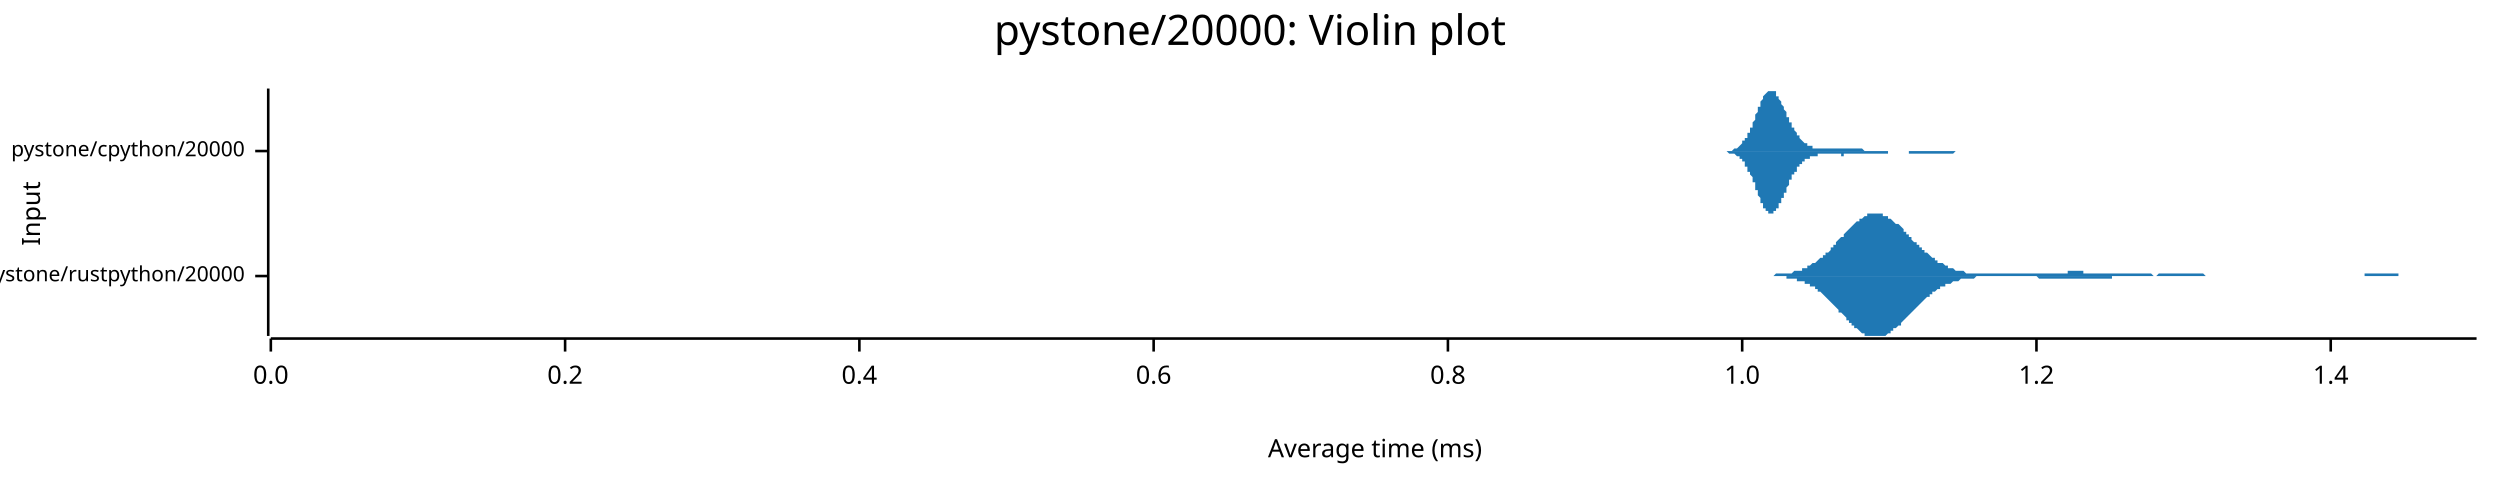
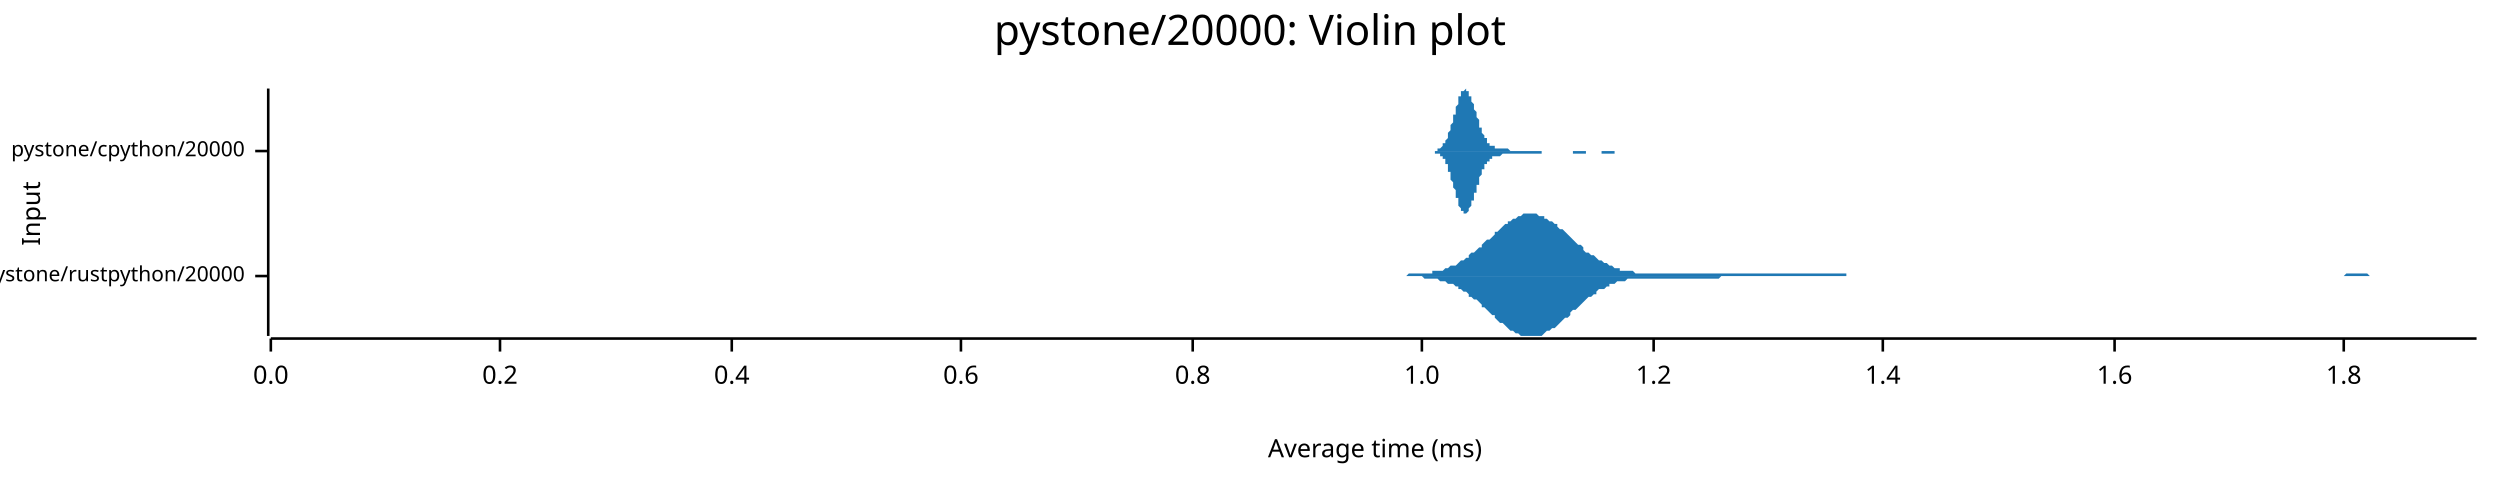
<svg xmlns="http://www.w3.org/2000/svg" width="960" height="186" viewBox="0 0 960 186">
  <text x="480" y="5" dy="0.76em" text-anchor="middle" font-family="sans-serif" font-size="16.129" opacity="1" fill="#000000">
pystone/20000: Violin plot
</text>
  <text x="8" y="82" dy="0.76em" text-anchor="middle" font-family="sans-serif" font-size="9.677" opacity="1" fill="#000000" transform="rotate(270, 8, 82)">
Input
</text>
  <text x="528" y="178" dy="-0.5ex" text-anchor="middle" font-family="sans-serif" font-size="9.677" opacity="1" fill="#000000">
Average time (ms)
</text>
  <polyline fill="none" opacity="1" stroke="#000000" stroke-width="1" points="103,34 103,129 " />
  <text x="94" y="106" dy="0.5ex" text-anchor="end" font-family="sans-serif" font-size="8.065" opacity="1" fill="#000000">
pystone/rustpython/20000
</text>
  <polyline fill="none" opacity="1" stroke="#000000" stroke-width="1" points="98,106 103,106 " />
  <text x="94" y="58" dy="0.5ex" text-anchor="end" font-family="sans-serif" font-size="8.065" opacity="1" fill="#000000">
pystone/cpython/20000
</text>
  <polyline fill="none" opacity="1" stroke="#000000" stroke-width="1" points="98,58 103,58 " />
  <polyline fill="none" opacity="1" stroke="#000000" stroke-width="1" points="104,130 951,130 " />
  <text x="104" y="140" dy="0.76em" text-anchor="middle" font-family="sans-serif" font-size="9.677" opacity="1" fill="#000000">
0.0
</text>
  <polyline fill="none" opacity="1" stroke="#000000" stroke-width="1" points="104,130 104,135 " />
-   <text x="217" y="140" dy="0.76em" text-anchor="middle" font-family="sans-serif" font-size="9.677" opacity="1" fill="#000000">
+   <text x="192" y="140" dy="0.76em" text-anchor="middle" font-family="sans-serif" font-size="9.677" opacity="1" fill="#000000">
0.2
</text>
-   <polyline fill="none" opacity="1" stroke="#000000" stroke-width="1" points="217,130 217,135 " />
-   <text x="330" y="140" dy="0.76em" text-anchor="middle" font-family="sans-serif" font-size="9.677" opacity="1" fill="#000000">
+   <polyline fill="none" opacity="1" stroke="#000000" stroke-width="1" points="192,130 192,135 " />
+   <text x="281" y="140" dy="0.76em" text-anchor="middle" font-family="sans-serif" font-size="9.677" opacity="1" fill="#000000">
0.4
</text>
-   <polyline fill="none" opacity="1" stroke="#000000" stroke-width="1" points="330,130 330,135 " />
-   <text x="443" y="140" dy="0.76em" text-anchor="middle" font-family="sans-serif" font-size="9.677" opacity="1" fill="#000000">
+   <polyline fill="none" opacity="1" stroke="#000000" stroke-width="1" points="281,130 281,135 " />
+   <text x="369" y="140" dy="0.76em" text-anchor="middle" font-family="sans-serif" font-size="9.677" opacity="1" fill="#000000">
0.6
</text>
-   <polyline fill="none" opacity="1" stroke="#000000" stroke-width="1" points="443,130 443,135 " />
-   <text x="556" y="140" dy="0.76em" text-anchor="middle" font-family="sans-serif" font-size="9.677" opacity="1" fill="#000000">
+   <polyline fill="none" opacity="1" stroke="#000000" stroke-width="1" points="369,130 369,135 " />
+   <text x="458" y="140" dy="0.76em" text-anchor="middle" font-family="sans-serif" font-size="9.677" opacity="1" fill="#000000">
0.8
</text>
-   <polyline fill="none" opacity="1" stroke="#000000" stroke-width="1" points="556,130 556,135 " />
-   <text x="669" y="140" dy="0.76em" text-anchor="middle" font-family="sans-serif" font-size="9.677" opacity="1" fill="#000000">
+   <polyline fill="none" opacity="1" stroke="#000000" stroke-width="1" points="458,130 458,135 " />
+   <text x="546" y="140" dy="0.76em" text-anchor="middle" font-family="sans-serif" font-size="9.677" opacity="1" fill="#000000">
1.0
</text>
-   <polyline fill="none" opacity="1" stroke="#000000" stroke-width="1" points="669,130 669,135 " />
-   <text x="782" y="140" dy="0.76em" text-anchor="middle" font-family="sans-serif" font-size="9.677" opacity="1" fill="#000000">
+   <polyline fill="none" opacity="1" stroke="#000000" stroke-width="1" points="546,130 546,135 " />
+   <text x="635" y="140" dy="0.76em" text-anchor="middle" font-family="sans-serif" font-size="9.677" opacity="1" fill="#000000">
1.2
</text>
-   <polyline fill="none" opacity="1" stroke="#000000" stroke-width="1" points="782,130 782,135 " />
-   <text x="895" y="140" dy="0.76em" text-anchor="middle" font-family="sans-serif" font-size="9.677" opacity="1" fill="#000000">
+   <polyline fill="none" opacity="1" stroke="#000000" stroke-width="1" points="635,130 635,135 " />
+   <text x="723" y="140" dy="0.76em" text-anchor="middle" font-family="sans-serif" font-size="9.677" opacity="1" fill="#000000">
1.4
</text>
-   <polyline fill="none" opacity="1" stroke="#000000" stroke-width="1" points="895,130 895,135 " />
-   <polygon opacity="1" fill="#1F78B4" points="676,106 677,106 677,106 678,106 678,106 679,106 679,106 680,106 681,106 681,106 682,105 682,105 683,105 683,105 684,105 684,105 685,105 686,105 686,105 687,105 687,105 688,105 688,105 689,104 689,104 690,104 690,104 691,104 692,104 692,103 693,103 693,103 694,103 694,102 695,102 695,102 696,101 697,101 697,101 698,100 698,100 699,99 699,99 700,99 700,98 701,98 701,97 702,97 703,96 703,95 704,95 704,94 705,94 705,93 706,92 706,92 707,91 708,91 708,90 709,89 709,89 710,88 710,88 711,87 711,87 712,86 712,86 713,85 714,85 714,84 715,84 715,84 716,83 716,83 717,83 717,82 718,82 719,82 719,82 720,82 720,82 721,82 721,82 722,82 722,82 723,82 723,83 724,83 725,83 725,84 726,84 726,84 727,85 727,85 728,86 728,86 729,86 730,87 730,87 731,88 731,89 732,89 732,90 733,90 733,91 734,91 734,92 735,93 736,93 736,94 737,94 737,95 738,95 738,96 739,96 739,97 740,97 741,98 741,98 742,99 742,99 743,99 743,100 744,100 744,101 745,101 745,101 746,101 747,102 747,102 748,102 748,103 749,103 749,103 750,103 750,103 751,104 752,104 752,104 753,104 753,104 754,104 754,104 755,105 755,105 756,105 756,105 757,105 758,105 758,105 759,105 759,105 760,105 760,105 761,105 761,105 762,105 762,105 763,105 764,105 764,105 765,105 765,105 766,105 766,105 767,105 767,105 768,105 769,105 769,105 770,105 770,105 771,105 771,105 772,105 772,105 773,105 773,105 774,105 775,105 775,105 776,105 776,105 777,105 777,105 778,105 778,105 779,105 780,105 780,105 781,105 781,105 782,105 782,105 783,105 783,105 784,105 784,105 785,105 786,105 786,105 787,105 787,105 788,105 788,105 789,105 789,105 790,105 791,105 791,105 792,105 792,105 793,105 793,105 794,105 794,104 795,104 795,104 796,104 797,104 797,104 798,104 798,104 799,104 799,104 800,104 800,105 801,105 802,105 802,105 803,105 803,105 804,105 804,105 805,105 805,105 806,105 806,105 807,105 808,105 808,105 809,105 809,105 810,105 810,105 811,105 811,105 812,105 813,105 813,105 814,105 814,105 815,105 815,105 816,105 816,105 817,105 817,105 818,105 819,105 819,105 820,105 820,105 821,105 821,105 822,105 822,105 823,105 824,105 824,105 825,105 825,105 826,105 826,105 827,106 827,106 828,106 828,106 829,105 830,105 830,105 831,105 831,105 832,105 832,105 833,105 833,105 834,105 835,105 835,105 836,105 836,105 837,105 837,105 838,105 838,105 839,105 839,105 840,105 841,105 841,105 842,105 842,105 843,105 843,105 844,105 844,105 845,105 846,105 846,105 847,106 847,106 848,106 848,106 849,106 849,106 850,106 850,106 851,106 852,106 852,106 853,106 853,106 854,106 854,106 855,106 855,106 856,106 856,106 857,106 858,106 858,106 859,106 859,106 860,106 860,106 861,106 861,106 862,106 863,106 863,106 864,106 864,106 865,106 865,106 866,106 866,106 867,106 867,106 868,106 869,106 869,106 870,106 870,106 871,106 871,106 872,106 872,106 873,106 874,106 874,106 875,106 875,106 876,106 876,106 877,106 877,106 878,106 878,106 879,106 880,106 880,106 881,106 881,106 882,106 882,106 883,106 883,106 884,106 885,106 885,106 886,106 886,106 887,106 887,106 888,106 888,106 889,106 889,106 890,106 891,106 891,106 892,106 892,106 893,106 893,106 894,106 894,106 895,106 896,106 896,106 897,106 897,106 898,106 898,106 899,106 899,106 900,106 900,106 901,106 902,106 902,106 903,106 903,106 904,106 904,106 905,106 905,106 906,106 907,106 907,106 908,106 908,105 909,105 909,105 910,105 910,105 911,105 911,105 912,105 913,105 913,105 914,105 914,105 915,105 915,105 916,105 916,105 917,105 918,105 918,105 919,105 919,105 920,105 920,105 921,105 921,106 922,106 922,106 923,106 924,106 924,106 925,106 925,106 926,106 926,106 927,106 927,106 928,106 929,106 929,106 930,106 930,106 931,106 931,106 932,106 932,106 933,106 933,106 934,106 935,106 935,106 936,106 936,106 937,106 937,106 938,106 938,106 939,106 940,106 940,106 941,106 941,106 942,106 942,106 943,106 943,106 944,106 944,106 945,106 946,106 946,106 947,106 947,106 948,106 948,106 949,106 949,106 950,106 951,106 951,106 676,106 " />
-   <polygon opacity="1" fill="#1F78B4" points="676,106 677,106 677,106 678,106 678,106 679,106 679,106 680,106 681,106 681,106 682,106 682,106 683,106 683,106 684,106 684,106 685,106 686,106 686,107 687,107 687,107 688,107 688,107 689,107 689,107 690,107 690,108 691,108 692,108 692,108 693,108 693,109 694,109 694,109 695,109 695,110 696,110 697,110 697,111 698,111 698,112 699,112 699,112 700,113 700,113 701,114 701,114 702,115 703,116 703,116 704,117 704,117 705,118 705,118 706,119 706,120 707,120 708,121 708,121 709,122 709,123 710,123 710,124 711,124 711,125 712,125 712,126 713,126 714,127 714,127 715,128 715,128 716,128 716,129 717,129 717,129 718,129 719,129 719,129 720,129 720,129 721,129 721,129 722,129 722,129 723,129 723,129 724,129 725,128 725,128 726,128 726,127 727,127 727,126 728,126 728,126 729,125 730,125 730,124 731,123 731,123 732,122 732,122 733,121 733,121 734,120 734,120 735,119 736,118 736,118 737,117 737,117 738,116 738,116 739,115 739,115 740,114 741,114 741,113 742,113 742,112 743,112 743,112 744,111 744,111 745,111 745,110 746,110 747,110 747,109 748,109 748,109 749,109 749,109 750,108 750,108 751,108 752,108 752,108 753,107 753,107 754,107 754,107 755,107 755,107 756,107 756,107 757,107 758,107 758,107 759,106 759,106 760,106 760,106 761,106 761,106 762,106 762,106 763,106 764,106 764,106 765,106 765,106 766,106 766,106 767,106 767,106 768,106 769,106 769,106 770,106 770,106 771,106 771,106 772,106 772,106 773,106 773,106 774,106 775,106 775,106 776,106 776,106 777,106 777,106 778,106 778,106 779,106 780,106 780,106 781,106 781,106 782,106 782,106 783,107 783,107 784,107 784,107 785,107 786,107 786,107 787,107 787,107 788,107 788,107 789,107 789,107 790,107 791,107 791,107 792,107 792,107 793,107 793,107 794,107 794,107 795,107 795,107 796,107 797,107 797,107 798,107 798,107 799,107 799,107 800,107 800,107 801,107 802,107 802,107 803,107 803,107 804,107 804,107 805,107 805,107 806,107 806,107 807,107 808,107 808,107 809,107 809,107 810,107 810,107 811,107 811,106 812,106 813,106 813,106 814,106 814,106 815,106 815,106 816,106 816,106 817,106 817,106 818,106 819,106 819,106 820,106 820,106 821,106 821,106 822,106 822,106 823,106 824,106 824,106 825,106 825,106 826,106 826,106 827,106 827,106 828,106 828,106 829,106 830,106 830,106 831,106 831,106 832,106 832,106 833,106 833,106 834,106 835,106 835,106 836,106 836,106 837,106 837,106 838,106 838,106 839,106 839,106 840,106 841,106 841,106 842,106 842,106 843,106 843,106 844,106 844,106 845,106 846,106 846,106 847,106 847,106 848,106 848,106 849,106 849,106 850,106 850,106 851,106 852,106 852,106 853,106 853,106 854,106 854,106 855,106 855,106 856,106 856,106 857,106 858,106 858,106 859,106 859,106 860,106 860,106 861,106 861,106 862,106 863,106 863,106 864,106 864,106 865,106 865,106 866,106 866,106 867,106 867,106 868,106 869,106 869,106 870,106 870,106 871,106 871,106 872,106 872,106 873,106 874,106 874,106 875,106 875,106 876,106 876,106 877,106 877,106 878,106 878,106 879,106 880,106 880,106 881,106 881,106 882,106 882,106 883,106 883,106 884,106 885,106 885,106 886,106 886,106 887,106 887,106 888,106 888,106 889,106 889,106 890,106 891,106 891,106 892,106 892,106 893,106 893,106 894,106 894,106 895,106 896,106 896,106 897,106 897,106 898,106 898,106 899,106 899,106 900,106 900,106 901,106 902,106 902,106 903,106 903,106 904,106 904,106 905,106 905,106 906,106 907,106 907,106 908,106 908,106 909,106 909,106 910,106 910,106 911,106 911,106 912,106 913,106 913,106 914,106 914,106 915,106 915,106 916,106 916,106 917,106 918,106 918,106 919,106 919,106 920,106 920,106 921,106 921,106 922,106 922,106 923,106 924,106 924,106 925,106 925,106 926,106 926,106 927,106 927,106 928,106 929,106 929,106 930,106 930,106 931,106 931,106 932,106 932,106 933,106 933,106 934,106 935,106 935,106 936,106 936,106 937,106 937,106 938,106 938,106 939,106 940,106 940,106 941,106 941,106 942,106 942,106 943,106 943,106 944,106 944,106 945,106 946,106 946,106 947,106 947,106 948,106 948,106 949,106 949,106 950,106 951,106 951,106 676,106 " />
-   <polygon opacity="1" fill="#1F78B4" points="658,58 659,58 659,58 659,58 659,58 659,58 660,58 660,58 660,58 660,58 660,58 661,58 661,58 661,58 661,58 662,58 662,58 662,58 662,58 662,58 663,58 663,58 663,58 663,58 663,58 664,58 664,58 664,58 664,58 664,58 665,58 665,58 665,58 665,58 665,58 666,57 666,57 666,57 666,57 666,57 667,57 667,57 667,57 667,57 668,56 668,56 668,56 668,56 668,56 669,55 669,55 669,55 669,55 669,54 670,54 670,54 670,54 670,53 670,53 671,53 671,52 671,52 671,51 671,51 672,51 672,50 672,50 672,49 673,49 673,48 673,48 673,47 673,47 674,46 674,46 674,45 674,45 674,44 675,43 675,43 675,42 675,42 675,41 676,41 676,40 676,40 676,39 676,39 677,38 677,38 677,38 677,37 677,37 678,36 678,36 678,36 678,36 679,35 679,35 679,35 679,35 679,35 680,35 680,35 680,34 680,35 680,35 681,35 681,35 681,35 681,35 681,35 682,35 682,36 682,36 682,36 682,37 683,37 683,37 683,38 683,38 683,38 684,39 684,39 684,40 684,40 685,41 685,41 685,41 685,42 685,42 686,43 686,43 686,44 686,44 686,45 687,45 687,46 687,46 687,47 687,47 688,47 688,48 688,48 688,49 688,49 689,49 689,50 689,50 689,50 690,51 690,51 690,51 690,52 690,52 691,52 691,53 691,53 691,53 691,53 692,54 692,54 692,54 692,54 692,54 693,55 693,55 693,55 693,55 693,55 694,55 694,55 694,56 694,56 694,56 695,56 695,56 695,56 695,56 696,56 696,56 696,56 696,57 696,57 697,57 697,57 697,57 697,57 697,57 698,57 698,57 698,57 698,57 698,57 699,57 699,57 699,57 699,57 699,57 700,57 700,57 700,57 700,57 700,57 701,57 701,57 701,57 701,57 702,57 702,57 702,57 702,57 702,57 703,57 703,57 703,57 703,57 703,57 704,57 704,57 704,57 704,57 704,57 705,57 705,57 705,57 705,57 705,57 706,57 706,57 706,57 706,57 707,57 707,57 707,57 707,57 707,57 708,57 708,57 708,57 708,57 708,57 709,57 709,57 709,57 709,57 709,57 710,57 710,57 710,57 710,57 710,57 711,57 711,57 711,57 711,57 711,57 712,57 712,57 712,57 712,57 713,57 713,57 713,57 713,57 713,57 714,57 714,57 714,57 714,57 714,57 715,57 715,57 715,57 715,57 715,57 716,58 716,58 716,58 716,58 716,58 717,58 717,58 717,58 717,58 717,58 718,58 718,58 718,58 718,58 719,58 719,58 719,58 719,58 719,58 720,58 720,58 720,58 720,58 720,58 721,58 721,58 721,58 721,58 721,58 722,58 722,58 722,58 722,58 722,58 723,58 723,58 723,58 723,58 724,58 724,58 724,58 724,58 724,58 725,58 725,58 725,58 725,58 725,58 726,58 726,58 726,58 726,58 726,58 727,58 727,58 727,58 727,58 727,58 728,58 728,58 728,58 728,58 728,58 729,58 729,58 729,58 729,58 730,58 730,58 730,58 730,58 730,58 731,58 731,58 731,58 731,58 731,58 732,58 732,58 732,58 732,58 732,58 733,58 733,58 733,58 733,58 733,58 734,58 734,58 734,58 734,58 734,58 735,58 735,58 735,58 735,58 736,58 736,58 736,58 736,58 736,58 737,58 737,58 737,58 737,58 737,58 738,58 738,58 738,58 738,58 738,58 739,58 739,58 739,58 739,58 739,58 740,58 740,58 740,58 740,58 741,58 741,58 741,58 741,58 741,58 742,58 742,58 742,58 742,58 742,58 743,58 743,58 743,58 743,58 743,58 744,58 744,58 744,58 744,58 744,58 745,58 745,58 745,58 745,58 745,58 746,58 746,58 746,58 746,58 747,58 747,58 747,58 747,58 747,58 748,58 748,58 748,58 748,58 748,58 749,58 749,58 749,58 749,58 749,58 750,58 750,58 750,58 750,58 750,58 751,58 751,58 751,58 751,58 751,58 752,58 752,58 752,58 752,58 753,58 753,58 753,58 753,58 753,58 754,58 754,58 754,58 754,58 754,58 755,58 755,58 755,58 755,58 755,58 756,58 756,58 756,58 756,58 756,58 757,58 757,58 757,58 757,58 758,58 758,58 758,58 758,58 758,58 759,58 759,58 759,58 759,58 759,58 760,58 760,58 760,58 760,58 760,58 761,58 761,58 761,58 761,58 761,58 762,58 762,58 762,58 658,58 " />
-   <polygon opacity="1" fill="#1F78B4" points="658,58 659,58 659,58 659,58 659,58 659,58 660,58 660,58 660,58 660,58 660,58 661,58 661,58 661,58 661,58 662,58 662,58 662,58 662,58 662,58 663,58 663,58 663,58 663,58 663,58 664,59 664,59 664,59 664,59 664,59 665,59 665,59 665,59 665,59 665,59 666,59 666,59 666,59 666,59 666,59 667,60 667,60 667,60 667,60 668,60 668,60 668,60 668,61 668,61 669,61 669,61 669,61 669,62 669,62 670,62 670,63 670,63 670,63 670,64 671,64 671,64 671,65 671,65 671,66 672,66 672,66 672,67 672,67 673,68 673,68 673,69 673,69 673,70 674,70 674,71 674,71 674,72 674,73 675,73 675,74 675,74 675,75 675,75 676,76 676,76 676,77 676,77 676,78 677,78 677,79 677,79 677,79 677,80 678,80 678,80 678,81 678,81 679,81 679,81 679,82 679,82 679,82 680,82 680,82 680,82 680,82 680,82 681,82 681,82 681,82 681,81 681,81 682,81 682,81 682,81 682,80 682,80 683,80 683,79 683,79 683,79 683,78 684,78 684,77 684,77 684,76 685,76 685,75 685,75 685,75 685,74 686,74 686,73 686,73 686,72 686,72 687,71 687,71 687,70 687,70 687,69 688,69 688,69 688,68 688,68 688,67 689,67 689,67 689,66 689,66 690,66 690,65 690,65 690,65 690,64 691,64 691,64 691,64 691,63 691,63 692,63 692,63 692,62 692,62 692,62 693,62 693,62 693,62 693,61 693,61 694,61 694,61 694,61 694,61 694,61 695,61 695,60 695,60 695,60 696,60 696,60 696,60 696,60 696,60 697,60 697,60 697,60 697,60 697,60 698,60 698,60 698,60 698,59 698,59 699,59 699,59 699,59 699,59 699,59 700,59 700,59 700,59 700,59 700,59 701,59 701,59 701,59 701,59 702,59 702,59 702,59 702,59 702,59 703,59 703,59 703,59 703,59 703,59 704,59 704,59 704,59 704,59 704,59 705,59 705,59 705,59 705,59 705,59 706,59 706,59 706,59 706,59 707,59 707,59 707,59 707,59 707,60 708,60 708,60 708,60 708,59 708,59 709,59 709,59 709,59 709,59 709,59 710,59 710,59 710,59 710,59 710,59 711,59 711,59 711,59 711,59 711,59 712,59 712,59 712,59 712,59 713,59 713,59 713,59 713,59 713,59 714,59 714,59 714,59 714,59 714,59 715,59 715,59 715,59 715,59 715,59 716,59 716,59 716,59 716,59 716,59 717,59 717,59 717,59 717,59 717,59 718,59 718,59 718,59 718,59 719,59 719,59 719,59 719,59 719,59 720,59 720,59 720,59 720,59 720,59 721,59 721,59 721,59 721,59 721,59 722,59 722,59 722,59 722,59 722,59 723,59 723,59 723,59 723,59 724,59 724,59 724,59 724,59 724,59 725,59 725,59 725,58 725,58 725,58 726,58 726,58 726,58 726,58 726,58 727,58 727,58 727,58 727,58 727,58 728,58 728,58 728,58 728,58 728,58 729,58 729,58 729,58 729,58 730,58 730,58 730,58 730,58 730,58 731,58 731,58 731,58 731,58 731,58 732,58 732,58 732,58 732,58 732,58 733,58 733,58 733,59 733,59 733,59 734,59 734,59 734,59 734,59 734,59 735,59 735,59 735,59 735,59 736,59 736,59 736,59 736,59 736,59 737,59 737,59 737,59 737,59 737,59 738,59 738,59 738,59 738,59 738,59 739,59 739,59 739,59 739,59 739,59 740,59 740,59 740,59 740,59 741,59 741,59 741,59 741,59 741,59 742,59 742,59 742,59 742,59 742,59 743,59 743,59 743,59 743,59 743,59 744,59 744,59 744,59 744,59 744,59 745,59 745,59 745,59 745,59 745,59 746,59 746,59 746,59 746,59 747,59 747,59 747,59 747,59 747,59 748,59 748,59 748,59 748,59 748,59 749,59 749,59 749,59 749,59 749,59 750,59 750,59 750,59 750,59 750,59 751,58 751,58 751,58 751,58 751,58 752,58 752,58 752,58 752,58 753,58 753,58 753,58 753,58 753,58 754,58 754,58 754,58 754,58 754,58 755,58 755,58 755,58 755,58 755,58 756,58 756,58 756,58 756,58 756,58 757,58 757,58 757,58 757,58 758,58 758,58 758,58 758,58 758,58 759,58 759,58 759,58 759,58 759,58 760,58 760,58 760,58 760,58 760,58 761,58 761,58 761,58 761,58 761,58 762,58 762,58 762,58 658,58 " />
+   <polyline fill="none" opacity="1" stroke="#000000" stroke-width="1" points="723,130 723,135 " />
+   <text x="812" y="140" dy="0.76em" text-anchor="middle" font-family="sans-serif" font-size="9.677" opacity="1" fill="#000000">
+ 1.6
+ </text>
+   <polyline fill="none" opacity="1" stroke="#000000" stroke-width="1" points="812,130 812,135 " />
+   <text x="900" y="140" dy="0.76em" text-anchor="middle" font-family="sans-serif" font-size="9.677" opacity="1" fill="#000000">
+ 1.8
+ </text>
+   <polyline fill="none" opacity="1" stroke="#000000" stroke-width="1" points="900,130 900,135 " />
+   <polygon opacity="1" fill="#1F78B4" points="537,106 538,106 539,106 540,106 540,106 541,105 542,105 543,105 544,105 545,105 545,105 546,105 547,105 548,105 549,105 550,105 550,104 551,104 552,104 553,104 554,104 555,103 555,103 556,103 557,102 558,102 559,102 560,101 560,101 561,100 562,100 563,99 564,99 564,98 565,97 566,97 567,96 568,95 569,95 569,94 570,93 571,92 572,92 573,91 574,90 574,89 575,89 576,88 577,87 578,86 579,86 579,85 580,85 581,84 582,84 583,83 584,83 584,83 585,82 586,82 587,82 588,82 589,82 589,82 590,82 591,83 592,83 593,83 593,84 594,84 595,85 596,85 597,86 598,86 598,87 599,88 600,88 601,89 602,90 603,91 603,91 604,92 605,93 606,94 607,94 608,95 608,96 609,97 610,97 611,98 612,98 613,99 613,99 614,100 615,100 616,101 617,101 618,102 618,102 619,102 620,103 621,103 622,103 622,104 623,104 624,104 625,104 626,104 627,104 627,104 628,105 629,105 630,105 631,105 632,105 632,105 633,105 634,105 635,105 636,105 637,105 637,105 638,105 639,105 640,105 641,105 642,105 642,105 643,105 644,105 645,105 646,105 646,105 647,105 648,105 649,105 650,105 651,105 651,105 652,105 653,105 654,105 655,105 656,105 656,105 657,105 658,105 659,105 660,105 661,105 661,105 662,105 663,105 664,105 665,105 666,105 666,105 667,105 668,105 669,105 670,105 671,105 671,105 672,105 673,105 674,105 675,105 675,105 676,105 677,105 678,105 679,105 680,105 680,105 681,105 682,105 683,105 684,105 685,105 685,105 686,105 687,105 688,105 689,105 690,105 690,105 691,105 692,105 693,105 694,105 695,105 695,105 696,105 697,105 698,105 699,105 700,105 700,105 701,105 702,105 703,105 704,105 704,105 705,105 706,105 707,105 708,105 709,105 709,106 710,106 711,106 712,106 713,106 714,106 714,106 715,106 716,106 717,106 718,106 719,106 719,106 720,106 721,106 722,106 723,106 724,106 724,106 725,106 726,106 727,106 728,106 729,106 729,106 730,106 731,106 732,106 733,106 733,106 734,106 735,106 736,106 737,106 738,106 738,106 739,106 740,106 741,106 742,106 743,106 743,106 744,106 745,106 746,106 747,106 748,106 748,106 749,106 750,106 751,106 752,106 753,106 753,106 754,106 755,106 756,106 757,106 757,106 758,106 759,106 760,106 761,106 762,106 762,106 763,106 764,106 765,106 766,106 767,106 767,106 768,106 769,106 770,106 771,106 772,106 772,106 773,106 774,106 775,106 776,106 777,106 777,106 778,106 779,106 780,106 781,106 782,106 782,106 783,106 784,106 785,106 786,106 786,106 787,106 788,106 789,106 790,106 791,106 791,106 792,106 793,106 794,106 795,106 796,106 796,106 797,106 798,106 799,106 800,106 801,106 801,106 802,106 803,106 804,106 805,106 806,106 806,106 807,106 808,106 809,106 810,106 811,106 811,106 812,106 813,106 814,106 815,106 815,106 816,106 817,106 818,106 819,106 820,106 820,106 821,106 822,106 823,106 824,106 825,106 825,106 826,106 827,106 828,106 829,106 830,106 830,106 831,106 832,106 833,106 834,106 835,106 835,106 836,106 837,106 838,106 839,106 840,106 840,106 841,106 842,106 843,106 844,106 844,106 845,106 846,106 847,106 848,106 849,106 849,106 850,106 851,106 852,106 853,106 854,106 854,106 855,106 856,106 857,106 858,106 859,106 859,106 860,106 861,106 862,106 863,106 864,106 864,106 865,106 866,106 867,106 868,106 868,106 869,106 870,106 871,106 872,106 873,106 873,106 874,106 875,106 876,106 877,106 878,106 878,106 879,106 880,106 881,106 882,106 883,106 883,106 884,106 885,106 886,106 887,106 888,106 888,106 889,106 890,106 891,106 892,106 893,106 893,106 894,106 895,106 896,106 897,106 897,106 898,106 899,106 900,106 901,105 902,105 902,105 903,105 904,105 905,105 906,105 907,105 907,105 908,105 909,105 910,106 911,106 912,106 912,106 913,106 914,106 915,106 916,106 917,106 917,106 918,106 919,106 920,106 921,106 922,106 922,106 923,106 924,106 925,106 926,106 926,106 927,106 928,106 929,106 930,106 931,106 931,106 932,106 933,106 934,106 935,106 936,106 936,106 937,106 938,106 939,106 940,106 941,106 941,106 942,106 943,106 944,106 945,106 946,106 946,106 947,106 948,106 949,106 950,106 951,106 951,106 537,106 " />
+   <polygon opacity="1" fill="#1F78B4" points="537,106 538,106 539,106 540,106 540,106 541,106 542,106 543,106 544,106 545,106 545,106 546,106 547,107 548,107 549,107 550,107 550,107 551,107 552,107 553,108 554,108 555,108 555,108 556,109 557,109 558,109 559,110 560,110 560,111 561,111 562,112 563,112 564,113 564,114 565,114 566,115 567,115 568,116 569,117 569,118 570,118 571,119 572,120 573,121 574,121 574,122 575,123 576,124 577,124 578,125 579,126 579,126 580,127 581,127 582,128 583,128 584,129 584,129 585,129 586,129 587,129 588,129 589,129 589,129 590,129 591,129 592,129 593,128 593,128 594,127 595,127 596,126 597,126 598,125 598,125 599,124 600,123 601,122 602,122 603,121 603,120 604,119 605,119 606,118 607,117 608,116 608,116 609,115 610,114 611,114 612,113 613,113 613,112 614,111 615,111 616,111 617,110 618,110 618,109 619,109 620,109 621,108 622,108 622,108 623,108 624,108 625,107 626,107 627,107 627,107 628,107 629,107 630,107 631,107 632,107 632,107 633,107 634,107 635,107 636,107 637,107 637,107 638,107 639,107 640,107 641,107 642,107 642,107 643,107 644,107 645,107 646,107 646,107 647,107 648,107 649,107 650,107 651,107 651,107 652,107 653,107 654,107 655,107 656,107 656,107 657,107 658,107 659,107 660,107 661,106 661,106 662,106 663,106 664,106 665,106 666,106 666,106 667,106 668,106 669,106 670,106 671,106 671,106 672,106 673,106 674,106 675,106 675,106 676,106 677,106 678,106 679,106 680,106 680,106 681,106 682,106 683,106 684,106 685,106 685,106 686,106 687,106 688,106 689,106 690,106 690,106 691,106 692,106 693,106 694,106 695,106 695,106 696,106 697,106 698,106 699,106 700,106 700,106 701,106 702,106 703,106 704,106 704,106 705,106 706,106 707,106 708,106 709,106 709,106 710,106 711,106 712,106 713,106 714,106 714,106 715,106 716,106 717,106 718,106 719,106 719,106 720,106 721,106 722,106 723,106 724,106 724,106 725,106 726,106 727,106 728,106 729,106 729,106 730,106 731,106 732,106 733,106 733,106 734,106 735,106 736,106 737,106 738,106 738,106 739,106 740,106 741,106 742,106 743,106 743,106 744,106 745,106 746,106 747,106 748,106 748,106 749,106 750,106 751,106 752,106 753,106 753,106 754,106 755,106 756,106 757,106 757,106 758,106 759,106 760,106 761,106 762,106 762,106 763,106 764,106 765,106 766,106 767,106 767,106 768,106 769,106 770,106 771,106 772,106 772,106 773,106 774,106 775,106 776,106 777,106 777,106 778,106 779,106 780,106 781,106 782,106 782,106 783,106 784,106 785,106 786,106 786,106 787,106 788,106 789,106 790,106 791,106 791,106 792,106 793,106 794,106 795,106 796,106 796,106 797,106 798,106 799,106 800,106 801,106 801,106 802,106 803,106 804,106 805,106 806,106 806,106 807,106 808,106 809,106 810,106 811,106 811,106 812,106 813,106 814,106 815,106 815,106 816,106 817,106 818,106 819,106 820,106 820,106 821,106 822,106 823,106 824,106 825,106 825,106 826,106 827,106 828,106 829,106 830,106 830,106 831,106 832,106 833,106 834,106 835,106 835,106 836,106 837,106 838,106 839,106 840,106 840,106 841,106 842,106 843,106 844,106 844,106 845,106 846,106 847,106 848,106 849,106 849,106 850,106 851,106 852,106 853,106 854,106 854,106 855,106 856,106 857,106 858,106 859,106 859,106 860,106 861,106 862,106 863,106 864,106 864,106 865,106 866,106 867,106 868,106 868,106 869,106 870,106 871,106 872,106 873,106 873,106 874,106 875,106 876,106 877,106 878,106 878,106 879,106 880,106 881,106 882,106 883,106 883,106 884,106 885,106 886,106 887,106 888,106 888,106 889,106 890,106 891,106 892,106 893,106 893,106 894,106 895,106 896,106 897,106 897,106 898,106 899,106 900,106 901,106 902,106 902,106 903,106 904,106 905,106 906,106 907,106 907,106 908,106 909,106 910,106 911,106 912,106 912,106 913,106 914,106 915,106 916,106 917,106 917,106 918,106 919,106 920,106 921,106 922,106 922,106 923,106 924,106 925,106 926,106 926,106 927,106 928,106 929,106 930,106 931,106 931,106 932,106 933,106 934,106 935,106 936,106 936,106 937,106 938,106 939,106 940,106 941,106 941,106 942,106 943,106 944,106 945,106 946,106 946,106 947,106 948,106 949,106 950,106 951,106 951,106 537,106 " />
+   <polygon opacity="1" fill="#1F78B4" points="548,58 549,58 549,58 549,58 549,58 549,58 549,58 549,58 550,58 550,58 550,58 550,58 550,58 550,58 551,58 551,58 551,58 551,58 551,58 551,58 552,58 552,58 552,58 552,58 552,58 552,57 553,57 553,57 553,57 553,57 553,57 553,57 553,57 554,56 554,56 554,56 554,56 554,56 554,55 555,55 555,55 555,55 555,54 555,54 555,54 556,53 556,53 556,52 556,52 556,52 556,51 556,51 557,50 557,50 557,49 557,49 557,48 557,48 558,47 558,46 558,46 558,45 558,45 558,44 559,44 559,43 559,42 559,42 559,41 559,41 560,40 560,40 560,39 560,39 560,38 560,38 560,37 561,37 561,37 561,36 561,36 561,36 561,35 562,35 562,35 562,35 562,35 562,35 562,35 563,34 563,35 563,35 563,35 563,35 563,35 564,35 564,35 564,36 564,36 564,36 564,36 564,37 565,37 565,38 565,38 565,38 565,39 565,39 566,40 566,40 566,41 566,41 566,42 566,42 567,43 567,43 567,44 567,44 567,45 567,45 568,46 568,46 568,47 568,47 568,48 568,48 568,49 569,49 569,50 569,50 569,50 569,51 569,51 570,52 570,52 570,52 570,53 570,53 570,53 571,53 571,54 571,54 571,54 571,54 571,55 571,55 572,55 572,55 572,55 572,55 572,56 572,56 573,56 573,56 573,56 573,56 573,56 573,56 574,56 574,56 574,56 574,56 574,56 574,57 575,57 575,57 575,57 575,57 575,57 575,57 575,57 576,57 576,57 576,57 576,57 576,57 576,57 577,57 577,57 577,57 577,57 577,57 577,57 578,57 578,57 578,57 578,57 578,57 578,57 579,57 579,57 579,57 579,57 579,57 579,57 579,57 580,58 580,58 580,58 580,58 580,58 580,58 581,58 581,58 581,58 581,58 581,58 581,58 582,58 582,58 582,58 582,58 582,58 582,58 582,58 583,58 583,58 583,58 583,58 583,58 583,58 584,58 584,58 584,58 584,58 584,58 584,58 585,58 585,58 585,58 585,58 585,58 585,58 586,58 586,58 586,58 586,58 586,58 586,58 586,58 587,58 587,58 587,58 587,58 587,58 587,58 588,58 588,58 588,58 588,58 588,58 588,58 589,58 589,58 589,58 589,58 589,58 589,58 590,58 590,58 590,58 590,58 590,58 590,58 590,58 591,58 591,58 591,58 591,58 591,58 591,58 592,58 592,58 592,58 592,58 592,58 592,58 593,58 593,58 593,58 593,58 593,58 593,58 594,58 594,58 594,58 594,58 594,58 594,58 594,58 595,58 595,58 595,58 595,58 595,58 595,58 596,58 596,58 596,58 596,58 596,58 596,58 597,58 597,58 597,58 597,58 597,58 597,58 597,58 598,58 598,58 598,58 598,58 598,58 598,58 599,58 599,58 599,58 599,58 599,58 599,58 600,58 600,58 600,58 600,58 600,58 600,58 601,58 601,58 601,58 601,58 601,58 601,58 601,58 602,58 602,58 602,58 602,58 602,58 602,58 603,58 603,58 603,58 603,58 603,58 603,58 604,58 604,58 604,58 604,58 604,58 604,58 605,58 605,58 605,58 605,58 605,58 605,58 605,58 606,58 606,58 606,58 606,58 606,58 606,58 607,58 607,58 607,58 607,58 607,58 607,58 608,58 608,58 608,58 608,58 608,58 608,58 608,58 609,58 609,58 609,58 609,58 609,58 609,58 610,58 610,58 610,58 610,58 610,58 610,58 611,58 611,58 611,58 611,58 611,58 611,58 612,58 612,58 612,58 612,58 612,58 612,58 612,58 613,58 613,58 613,58 613,58 613,58 613,58 614,58 614,58 614,58 614,58 614,58 614,58 615,58 615,58 615,58 615,58 615,58 615,58 616,58 616,58 616,58 616,58 616,58 616,58 616,58 617,58 617,58 617,58 617,58 617,58 617,58 618,58 618,58 618,58 618,58 618,58 618,58 619,58 619,58 619,58 619,58 619,58 619,58 620,58 620,58 620,58 620,58 620,58 620,58 620,58 621,58 621,58 621,58 621,58 621,58 621,58 622,58 622,58 622,58 622,58 622,58 622,58 623,58 623,58 623,58 623,58 623,58 623,58 623,58 624,58 624,58 624,58 624,58 624,58 624,58 625,58 625,58 625,58 625,58 625,58 625,58 626,58 626,58 626,58 626,58 626,58 626,58 627,58 627,58 627,58 627,58 627,58 627,58 627,58 628,58 628,58 628,58 628,58 548,58 " />
+   <polygon opacity="1" fill="#1F78B4" points="548,58 549,58 549,58 549,58 549,58 549,58 549,58 549,58 550,58 550,58 550,58 550,58 550,58 550,58 551,58 551,58 551,59 551,59 551,59 551,59 552,59 552,59 552,59 552,59 552,59 552,59 553,59 553,59 553,59 553,59 553,60 553,60 553,60 554,60 554,60 554,60 554,61 554,61 554,61 555,61 555,62 555,62 555,62 555,63 555,63 556,63 556,64 556,64 556,65 556,65 556,65 556,66 557,66 557,67 557,67 557,68 557,68 557,69 558,70 558,70 558,71 558,71 558,72 558,72 559,73 559,74 559,74 559,75 559,75 559,76 560,76 560,77 560,77 560,78 560,78 560,79 560,79 561,80 561,80 561,80 561,81 561,81 561,81 562,81 562,82 562,82 562,82 562,82 562,82 563,82 563,82 563,82 563,82 563,82 563,82 564,81 564,81 564,81 564,81 564,80 564,80 564,80 565,79 565,79 565,79 565,78 565,78 565,77 566,77 566,76 566,76 566,75 566,75 566,74 567,74 567,73 567,73 567,72 567,72 567,71 568,71 568,70 568,70 568,69 568,69 568,68 568,68 569,67 569,67 569,66 569,66 569,66 569,65 570,65 570,65 570,64 570,64 570,64 570,63 571,63 571,63 571,63 571,62 571,62 571,62 571,62 572,62 572,61 572,61 572,61 572,61 572,61 573,61 573,61 573,61 573,60 573,60 573,60 574,60 574,60 574,60 574,60 574,60 574,60 575,60 575,60 575,60 575,60 575,60 575,60 575,60 576,60 576,60 576,60 576,60 576,60 576,60 577,59 577,59 577,59 577,59 577,59 577,59 578,59 578,59 578,59 578,59 578,59 578,59 579,59 579,59 579,59 579,59 579,59 579,59 579,59 580,59 580,59 580,59 580,59 580,59 580,59 581,59 581,59 581,59 581,59 581,59 581,59 582,59 582,59 582,59 582,59 582,59 582,59 582,59 583,59 583,59 583,59 583,59 583,59 583,59 584,59 584,59 584,59 584,59 584,59 584,59 585,59 585,59 585,59 585,59 585,59 585,59 586,59 586,59 586,59 586,59 586,59 586,59 586,59 587,59 587,59 587,59 587,59 587,59 587,59 588,59 588,59 588,59 588,59 588,59 588,59 589,59 589,59 589,59 589,59 589,59 589,59 590,59 590,59 590,59 590,59 590,59 590,59 590,59 591,59 591,59 591,59 591,59 591,59 591,59 592,59 592,59 592,58 592,58 592,58 592,58 593,58 593,58 593,58 593,58 593,58 593,58 594,58 594,58 594,58 594,58 594,58 594,58 594,58 595,58 595,58 595,58 595,58 595,58 595,58 596,58 596,58 596,58 596,58 596,58 596,58 597,58 597,58 597,58 597,58 597,58 597,58 597,58 598,58 598,58 598,58 598,58 598,58 598,58 599,58 599,58 599,58 599,58 599,58 599,58 600,58 600,58 600,58 600,58 600,58 600,58 601,58 601,58 601,58 601,58 601,58 601,58 601,58 602,58 602,58 602,58 602,58 602,58 602,58 603,58 603,58 603,58 603,58 603,58 603,58 604,58 604,58 604,58 604,59 604,59 604,59 605,59 605,59 605,59 605,59 605,59 605,59 605,59 606,59 606,59 606,59 606,59 606,59 606,59 607,59 607,59 607,59 607,59 607,59 607,59 608,59 608,59 608,59 608,59 608,59 608,59 608,59 609,59 609,58 609,58 609,58 609,58 609,58 610,58 610,58 610,58 610,58 610,58 610,58 611,58 611,58 611,58 611,58 611,58 611,58 612,58 612,58 612,58 612,58 612,58 612,58 612,58 613,58 613,58 613,58 613,58 613,58 613,58 614,58 614,58 614,58 614,58 614,58 614,58 615,58 615,58 615,58 615,58 615,58 615,59 616,59 616,59 616,59 616,59 616,59 616,59 616,59 617,59 617,59 617,59 617,59 617,59 617,59 618,59 618,59 618,59 618,59 618,59 618,59 619,59 619,59 619,59 619,59 619,59 619,59 620,59 620,59 620,59 620,58 620,58 620,58 620,58 621,58 621,58 621,58 621,58 621,58 621,58 622,58 622,58 622,58 622,58 622,58 622,58 623,58 623,58 623,58 623,58 623,58 623,58 623,58 624,58 624,58 624,58 624,58 624,58 624,58 625,58 625,58 625,58 625,58 625,58 625,58 626,58 626,58 626,58 626,58 626,58 626,58 627,58 627,58 627,58 627,58 627,58 627,58 627,58 628,58 628,58 628,58 628,58 548,58 " />
</svg>
